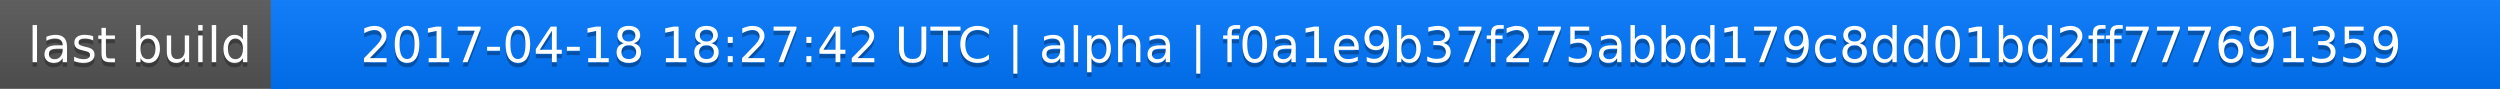
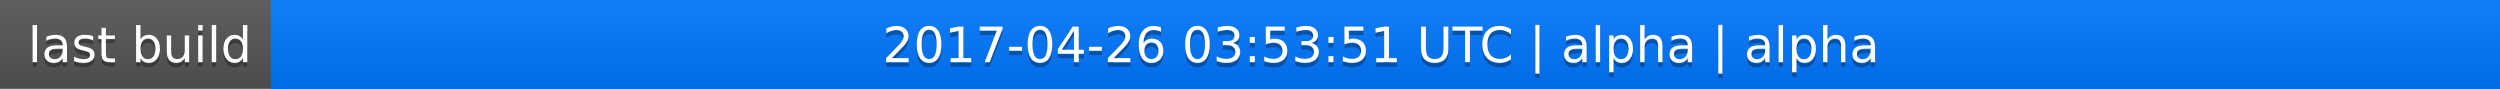
<svg xmlns="http://www.w3.org/2000/svg" width="563" height="20">
  <linearGradient id="a" x2="0" y2="100%">
    <stop offset="0" stop-color="#bbb" stop-opacity=".1" />
    <stop offset="1" stop-opacity=".1" />
  </linearGradient>
  <rect rx="0" width="563" height="20" fill="#555" />
  <rect rx="0" x="61" width="502" height="20" fill="#07f" />
  <path fill="#07f" d="M61 0h4v20h-4z" />
  <rect rx="0" width="563" height="20" fill="url(#a)" />
  <g fill="#fff" text-anchor="middle" font-family="DejaVu Sans,Verdana,Geneva,sans-serif" font-size="11">
    <text x="31.5" y="15" fill="#010101" fill-opacity=".3">last build</text>
    <text x="31.5" y="14">last build</text>
-     <text x="311" y="15" fill="#010101" fill-opacity=".3">2017-04-18 18:27:42 UTC | alpha | f0a1e9b37f275abbd179c8dd01bd2ff777691359</text>
-     <text x="311" y="14">2017-04-18 18:27:42 UTC | alpha | f0a1e9b37f275abbd179c8dd01bd2ff777691359</text>
+     <text x="311" y="15" fill="#010101" fill-opacity=".3">2017-04-26 03:53:51 UTC | alpha | alpha</text>
+     <text x="311" y="14">2017-04-26 03:53:51 UTC | alpha | alpha</text>
  </g>
</svg>
